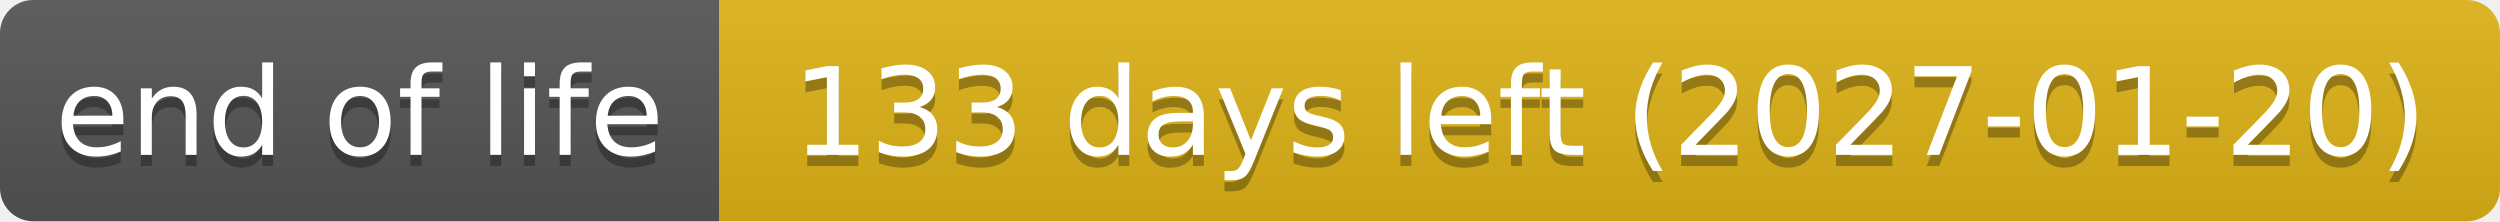
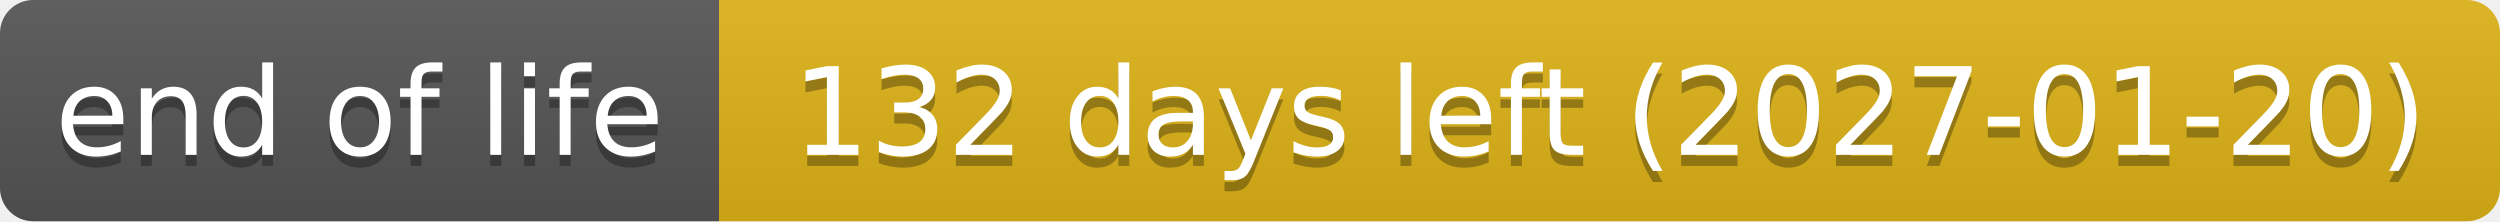
- <svg xmlns="http://www.w3.org/2000/svg" width="226" height="20" role="img" aria-label="end of life: 133 days left (2027-01-20)">
+ <svg xmlns="http://www.w3.org/2000/svg" width="226" height="20" role="img" aria-label="end of life: 132 days left (2027-01-20)">
  <linearGradient id="s" x2="0" y2="100%">
    <stop offset="0" stop-color="#bbb" stop-opacity=".1" />
    <stop offset="1" stop-opacity=".1" />
  </linearGradient>
  <clipPath id="r">
    <rect width="226" height="20" rx="3" fill="#fff" />
  </clipPath>
  <g clip-path="url(#r)">
    <rect width="65" height="20" fill="#555" />
    <rect x="65" width="161" height="20" fill="#dfb317" />
    <rect width="226" height="20" fill="url(#s)" />
  </g>
  <g fill="#fff" text-anchor="middle" font-family="Verdana,Geneva,DejaVu Sans,sans-serif" text-rendering="geometricPrecision" font-size="110">
    <text aria-hidden="true" x="325" y="150" fill="#010101" fill-opacity=".3" transform="scale(.1)" textLength="551">end of life</text>
    <text x="325" y="140" transform="scale(.1)" textLength="551">end of life</text>
-     <text aria-hidden="true" x="1455" y="150" fill="#010101" fill-opacity=".3" transform="scale(.1)" textLength="1511">133 days left (2027-01-20)</text>
-     <text x="1455" y="140" transform="scale(.1)" textLength="1511">133 days left (2027-01-20)</text>
+     <text aria-hidden="true" x="1455" y="150" fill="#010101" fill-opacity=".3" transform="scale(.1)" textLength="1511">132 days left (2027-01-20)</text>
+     <text x="1455" y="140" transform="scale(.1)" textLength="1511">132 days left (2027-01-20)</text>
  </g>
</svg>
